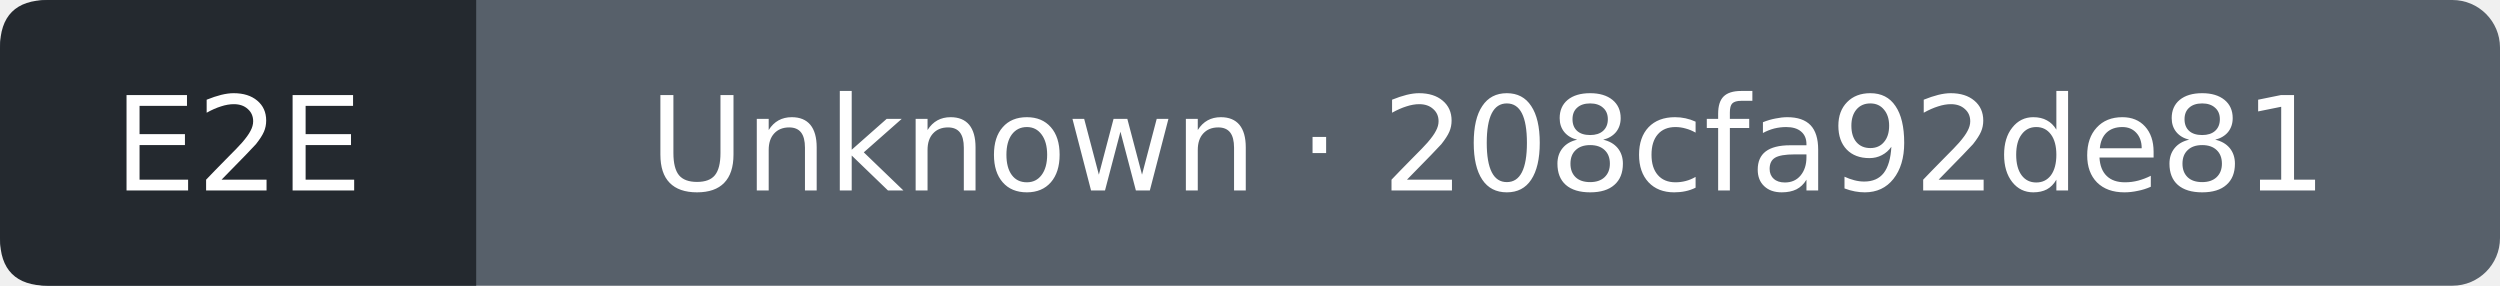
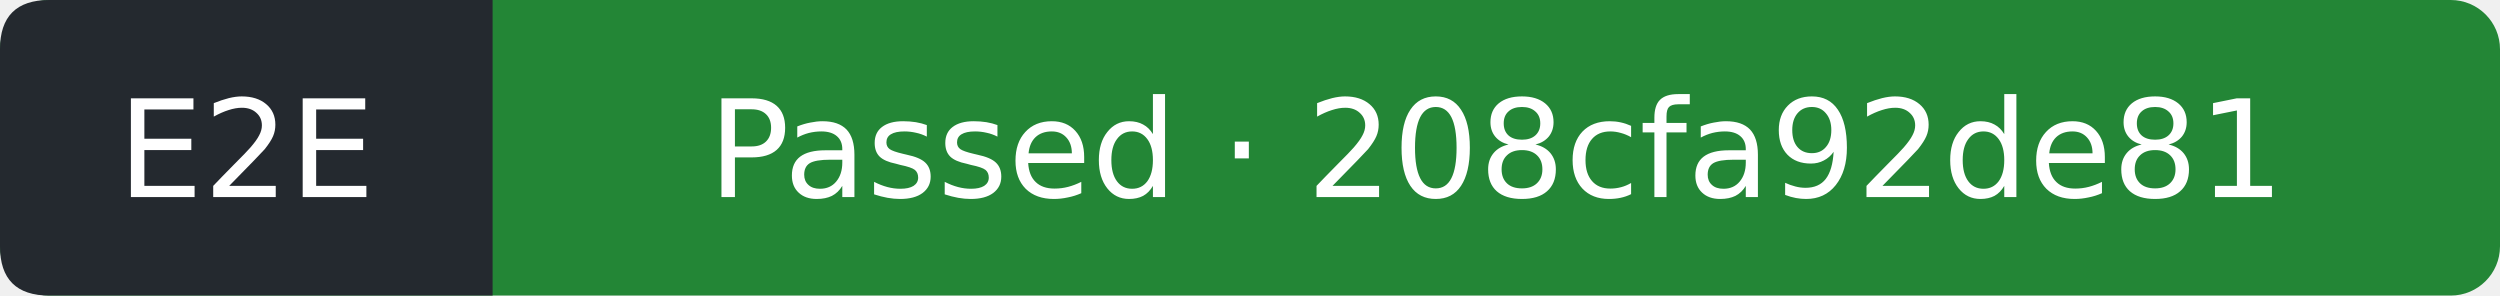
- <svg xmlns="http://www.w3.org/2000/svg" width="210" height="24" viewBox="0 0 210 24" role="img" aria-label="E2E: Unknown; covered commit 208cfa92de81194d41554673e7fc268b7edb063f; observed 2026-10-12T11:02:22Z">
-   <rect width="210" height="24" rx="4" fill="#57606a" />
+ <svg xmlns="http://www.w3.org/2000/svg" width="203" height="24" viewBox="0 0 203 24" role="img" aria-label="E2E: Passed; covered commit 208cfa92de81194d41554673e7fc268b7edb063f; observed 2026-10-12T11:02:54Z">
+   <rect width="203" height="24" rx="4" fill="#238636" />
  <path d="M4 0H40V24H4Q0 24 0 20V4Q0 0 4 0" fill="#24292f" />
  <g fill="#fff" text-anchor="middle" font-family="Verdana,DejaVu Sans,sans-serif" font-size="11">
    <text x="20" y="16">E2E</text>
-     <text x="125" y="16">Unknown · 208cfa92de81</text>
+     <text x="121.5" y="16">Passed · 208cfa92de81</text>
  </g>
</svg>
